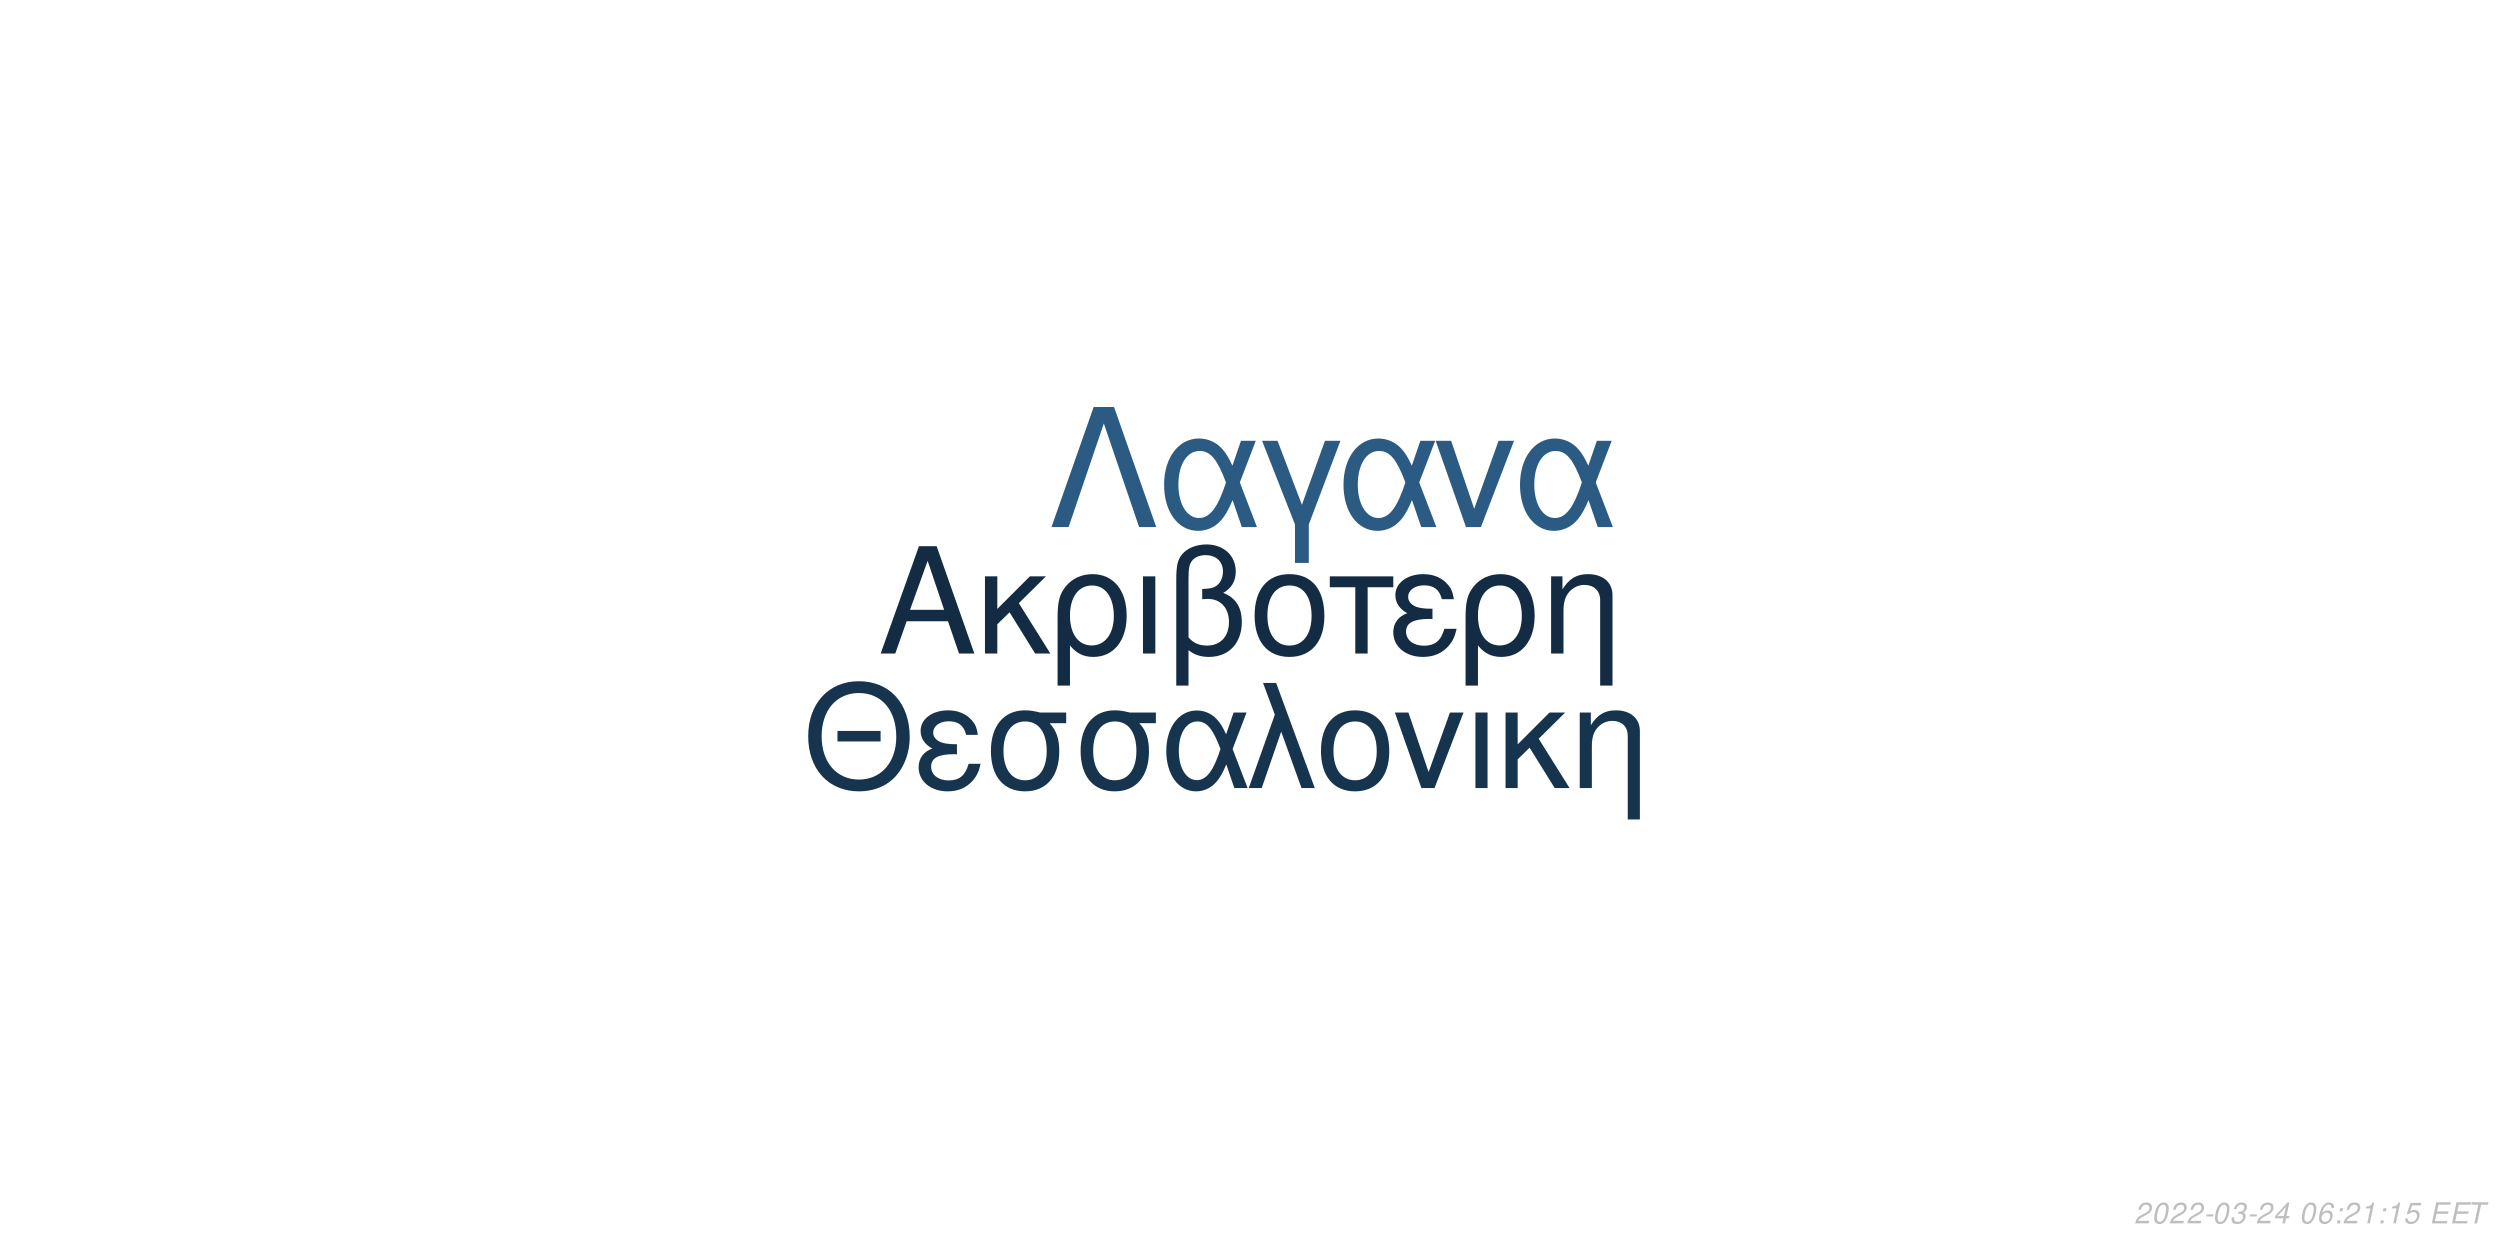
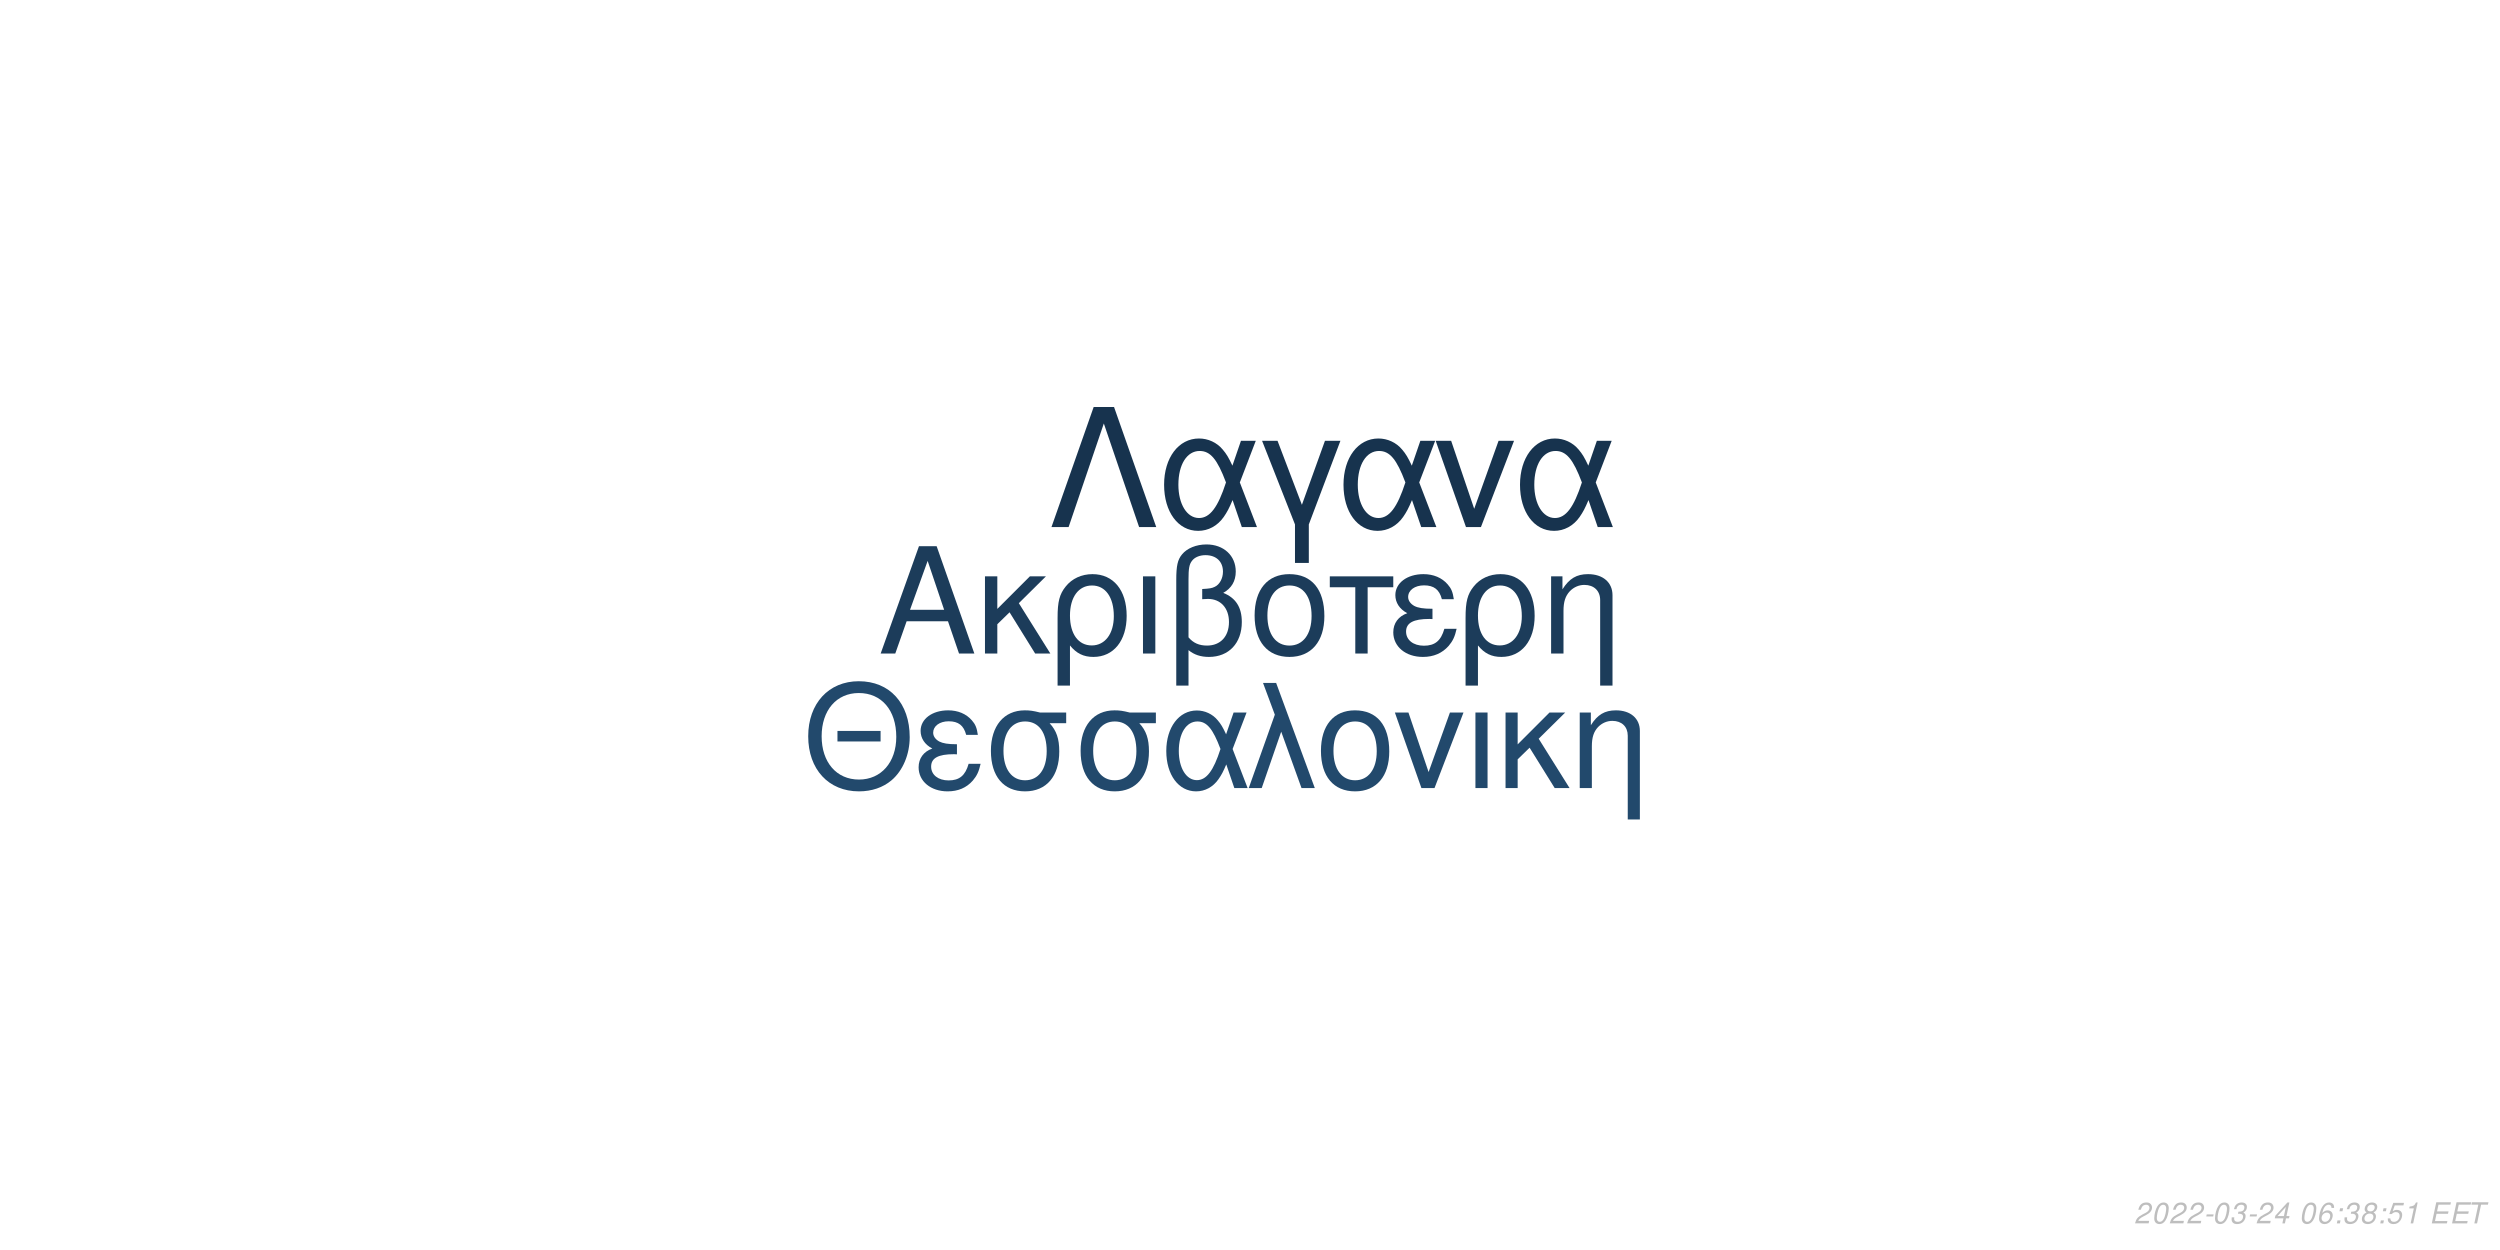
<svg xmlns="http://www.w3.org/2000/svg" xmlns:xlink="http://www.w3.org/1999/xlink" width="864pt" height="432pt" viewBox="0 0 864 432" version="1.1">
  <defs>
    <g>
      <symbol overflow="visible" id="glyph0-0">
        <path style="stroke:none;" d="" />
      </symbol>
      <symbol overflow="visible" id="glyph0-1">
        <path style="stroke:none;" d="M 24.125 -11.141 L 27.938 0 L 33.234 0 L 20.203 -37.094 L 14.094 -37.094 L 0.859 0 L 5.906 0 L 9.828 -11.141 Z M 22.797 -15.109 L 11 -15.109 L 17.094 -32.016 Z M 22.797 -15.109 " />
      </symbol>
      <symbol overflow="visible" id="glyph0-2">
        <path style="stroke:none;" d="M 7.172 -15.422 L 7.172 -26.672 L 2.906 -26.672 L 2.906 0 L 7.172 0 L 7.172 -10.125 L 11.406 -14.25 L 20.25 0 L 25.5 0 L 14.609 -17.406 L 23.969 -26.672 L 18.422 -26.672 Z M 7.172 -15.422 " />
      </symbol>
      <symbol overflow="visible" id="glyph0-3">
        <path style="stroke:none;" d="M 3 11.094 L 7.281 11.094 L 7.281 -2.797 C 9.516 -0.047 11.953 1.172 15.375 1.172 C 22.344 1.172 26.875 -4.422 26.875 -13.031 C 26.875 -21.891 22.297 -27.438 15.062 -27.438 C 11.297 -27.438 7.984 -25.906 5.797 -23.156 C 3.672 -20.516 3 -17.969 3 -12.359 Z M 14.906 -23.516 C 19.547 -23.516 22.438 -19.438 22.438 -12.922 C 22.438 -6.812 19.391 -2.797 14.812 -2.797 C 10.172 -2.797 7.281 -6.766 7.281 -13.125 C 7.281 -19.484 10.234 -23.516 14.906 -23.516 Z M 14.906 -23.516 " />
      </symbol>
      <symbol overflow="visible" id="glyph0-4">
        <path style="stroke:none;" d="M 3.516 0 L 7.781 0 L 7.781 -26.672 L 3.516 -26.672 Z M 3.516 0 " />
      </symbol>
      <symbol overflow="visible" id="glyph0-5">
        <path style="stroke:none;" d="M 4.016 11.094 L 8.25 11.094 L 8.25 -1.172 C 10.172 0.406 12.422 1.172 15.312 1.172 C 22.188 1.172 26.672 -3.609 26.672 -10.891 C 26.672 -15.984 24.578 -19.234 20.25 -20.969 C 23.109 -22.547 24.578 -25.031 24.578 -28.344 C 24.578 -33.844 20.406 -37.703 14.453 -37.703 C 10.938 -37.703 7.734 -36.391 6 -34.25 C 4.484 -32.422 4.016 -30.328 4.016 -25.391 Z M 8.25 -25.656 C 8.25 -29.359 8.5 -30.844 9.469 -32.062 C 10.375 -33.281 12.156 -34 14.094 -34 C 17.812 -34 20.156 -31.812 20.156 -28.297 C 20.156 -25.953 18.984 -23.812 17.297 -23.047 C 16.281 -22.547 15.469 -22.438 12.984 -22.297 L 12.984 -18.781 C 13.734 -18.828 14.344 -18.875 14.969 -18.875 C 19.344 -18.875 22.234 -15.719 22.234 -10.891 C 22.234 -5.906 19.281 -2.75 14.656 -2.75 C 11.953 -2.75 9.922 -3.609 8.25 -5.594 Z M 8.25 -25.656 " />
      </symbol>
      <symbol overflow="visible" id="glyph0-6">
        <path style="stroke:none;" d="M 14.094 -27.438 C 6.562 -27.438 2.094 -22.094 2.094 -13.125 C 2.094 -4.125 6.562 1.172 14.141 1.172 C 21.672 1.172 26.203 -4.172 26.203 -12.922 C 26.203 -22.188 21.828 -27.438 14.094 -27.438 Z M 14.141 -23.516 C 18.938 -23.516 21.781 -19.594 21.781 -12.984 C 21.781 -6.672 18.828 -2.75 14.141 -2.75 C 9.422 -2.75 6.516 -6.672 6.516 -13.125 C 6.516 -19.594 9.422 -23.516 14.141 -23.516 Z M 14.141 -23.516 " />
      </symbol>
      <symbol overflow="visible" id="glyph0-7">
        <path style="stroke:none;" d="M 7.891 0 L 12.156 0 L 12.156 -22.906 L 21.016 -22.906 L 21.016 -26.672 L -0.922 -26.672 L -0.922 -22.906 L 7.891 -22.906 Z M 7.891 0 " />
      </symbol>
      <symbol overflow="visible" id="glyph0-8">
        <path style="stroke:none;" d="M 14.562 -15.469 C 11.344 -15.469 9.562 -15.781 8.297 -16.438 C 6.922 -17.203 6.156 -18.328 6.156 -19.547 C 6.156 -21.891 8.453 -23.562 11.656 -23.562 C 15.062 -23.562 16.953 -22.094 17.812 -18.781 L 21.938 -18.781 C 21.578 -21.266 21.062 -22.5 19.797 -23.922 C 17.812 -26.203 14.906 -27.438 11.453 -27.438 C 5.797 -27.438 1.734 -24.375 1.734 -20.203 C 1.734 -17.609 3.156 -15.375 5.859 -13.938 C 2.797 -12.875 1.016 -10.484 1.016 -7.328 C 1.016 -2.391 5.297 1.172 11.25 1.172 C 14.969 1.172 17.906 -0.109 20.156 -2.641 C 21.578 -4.328 22.297 -5.797 22.906 -8.547 L 18.672 -8.547 C 17.5 -4.422 15.422 -2.703 11.609 -2.703 C 7.938 -2.703 5.438 -4.688 5.438 -7.578 C 5.438 -10.578 7.938 -11.953 13.484 -11.953 C 13.641 -11.953 14.094 -11.953 14.562 -11.906 Z M 14.562 -15.469 " />
      </symbol>
      <symbol overflow="visible" id="glyph0-9">
        <path style="stroke:none;" d="M 3.562 -26.672 L 3.562 0 L 7.844 0 L 7.844 -14.703 C 7.844 -17.906 8.5 -19.891 10.031 -21.531 C 11.406 -22.953 13.188 -23.719 15.062 -23.719 C 18.375 -23.719 20.516 -21.672 20.516 -18.469 L 20.516 11.094 L 24.781 11.094 L 24.781 -20.156 C 24.781 -24.578 21.469 -27.438 16.328 -27.438 C 12.359 -27.438 9.828 -25.906 7.484 -22.188 L 7.484 -26.672 Z M 3.562 -26.672 " />
      </symbol>
      <symbol overflow="visible" id="glyph1-0">
        <path style="stroke:none;" d="" />
      </symbol>
      <symbol overflow="visible" id="glyph1-1">
        <path style="stroke:none;" d="M 26.859 -19.734 L 11.953 -19.734 L 11.953 -16.094 L 26.859 -16.094 Z M 19.328 -36.922 C 8.922 -36.922 1.844 -29.25 1.844 -17.891 C 1.844 -6.484 8.875 1.141 19.391 1.141 C 23.812 1.141 27.703 -0.203 30.641 -2.688 C 34.578 -6.031 36.922 -11.656 36.922 -17.594 C 36.922 -29.297 30 -36.922 19.328 -36.922 Z M 19.328 -32.844 C 27.203 -32.844 32.281 -26.906 32.281 -17.688 C 32.281 -8.922 27.062 -2.938 19.391 -2.938 C 11.609 -2.938 6.484 -8.922 6.484 -17.891 C 6.484 -26.859 11.609 -32.844 19.328 -32.844 Z M 19.328 -32.844 " />
      </symbol>
      <symbol overflow="visible" id="glyph1-2">
        <path style="stroke:none;" d="M 14.25 -15.141 C 11.109 -15.141 9.375 -15.453 8.125 -16.094 C 6.781 -16.844 6.031 -17.938 6.031 -19.141 C 6.031 -21.422 8.266 -23.078 11.406 -23.078 C 14.75 -23.078 16.594 -21.625 17.438 -18.391 L 21.469 -18.391 C 21.125 -20.828 20.625 -22.031 19.391 -23.422 C 17.438 -25.656 14.594 -26.859 11.219 -26.859 C 5.688 -26.859 1.688 -23.875 1.688 -19.781 C 1.688 -17.234 3.094 -15.047 5.734 -13.656 C 2.734 -12.609 1 -10.266 1 -7.172 C 1 -2.344 5.188 1.141 11.016 1.141 C 14.656 1.141 17.547 -0.094 19.734 -2.594 C 21.125 -4.234 21.828 -5.688 22.422 -8.375 L 18.281 -8.375 C 17.141 -4.328 15.094 -2.641 11.359 -2.641 C 7.766 -2.641 5.328 -4.578 5.328 -7.422 C 5.328 -10.359 7.766 -11.703 13.203 -11.703 C 13.359 -11.703 13.797 -11.703 14.25 -11.656 Z M 14.25 -15.141 " />
      </symbol>
      <symbol overflow="visible" id="glyph1-3">
        <path style="stroke:none;" d="M 29 -26.109 L 19.938 -26.109 C 17.594 -26.703 16.438 -26.859 14.703 -26.859 C 7.469 -26.859 2.984 -21.469 2.984 -12.859 C 2.984 -4.031 7.375 1.141 14.797 1.141 C 22.172 1.141 26.609 -4.078 26.609 -12.656 C 26.609 -17.047 25.656 -19.828 23.266 -22.422 L 29 -22.422 Z M 14.797 -23.016 C 19.531 -23.016 22.266 -19.234 22.266 -12.75 C 22.266 -6.531 19.438 -2.688 14.797 -2.688 C 10.172 -2.688 7.328 -6.531 7.328 -12.859 C 7.328 -19.188 10.172 -23.016 14.797 -23.016 Z M 14.797 -23.016 " />
      </symbol>
      <symbol overflow="visible" id="glyph1-4">
        <path style="stroke:none;" d="M 29.344 -26.109 L 24.859 -26.109 L 22.266 -18.578 C 21.125 -21.031 20.484 -22.125 19.328 -23.469 C 17.547 -25.609 14.906 -26.812 12.156 -26.812 C 5.984 -26.812 1.594 -20.984 1.594 -12.812 C 1.594 -4.578 5.828 1.141 11.906 1.141 C 14.953 1.141 17.734 -0.344 19.625 -3.047 C 20.672 -4.531 21.281 -5.688 22.328 -8.172 L 25.109 0 L 29.703 0 L 24.516 -13.5 Z M 20.328 -13.5 C 17.891 -5.922 15.453 -2.734 12.156 -2.734 C 8.516 -2.734 5.922 -6.922 5.922 -12.812 C 5.922 -18.938 8.516 -23.016 12.359 -23.016 C 15.594 -23.016 17.688 -20.531 20.328 -13.5 Z M 20.328 -13.5 " />
      </symbol>
      <symbol overflow="visible" id="glyph1-5">
        <path style="stroke:none;" d="M 1.094 0 L 5.578 0 L 12.312 -19.484 L 19.328 0 L 23.922 0 L 10.562 -36.328 L 6.031 -36.328 L 10.109 -25.359 Z M 1.094 0 " />
      </symbol>
      <symbol overflow="visible" id="glyph1-6">
        <path style="stroke:none;" d="M 13.797 -26.859 C 6.422 -26.859 2.047 -21.625 2.047 -12.859 C 2.047 -4.031 6.422 1.141 13.859 1.141 C 21.234 1.141 25.656 -4.078 25.656 -12.656 C 25.656 -21.719 21.375 -26.859 13.797 -26.859 Z M 13.859 -23.016 C 18.531 -23.016 21.328 -19.188 21.328 -12.703 C 21.328 -6.531 18.438 -2.688 13.859 -2.688 C 9.219 -2.688 6.375 -6.531 6.375 -12.859 C 6.375 -19.188 9.219 -23.016 13.859 -23.016 Z M 13.859 -23.016 " />
      </symbol>
      <symbol overflow="visible" id="glyph1-7">
        <path style="stroke:none;" d="M 14.297 0 L 24.312 -26.109 L 19.625 -26.109 L 12.25 -5.531 L 5.281 -26.109 L 0.594 -26.109 L 9.766 0 Z M 14.297 0 " />
      </symbol>
      <symbol overflow="visible" id="glyph1-8">
        <path style="stroke:none;" d="M 3.438 0 L 7.625 0 L 7.625 -26.109 L 3.438 -26.109 Z M 3.438 0 " />
      </symbol>
      <symbol overflow="visible" id="glyph1-9">
        <path style="stroke:none;" d="M 7.031 -15.094 L 7.031 -26.109 L 2.844 -26.109 L 2.844 0 L 7.031 0 L 7.031 -9.922 L 11.156 -13.953 L 19.828 0 L 24.969 0 L 14.297 -17.047 L 23.469 -26.109 L 18.031 -26.109 Z M 7.031 -15.094 " />
      </symbol>
      <symbol overflow="visible" id="glyph1-10">
        <path style="stroke:none;" d="M 3.484 -26.109 L 3.484 0 L 7.672 0 L 7.672 -14.406 C 7.672 -17.547 8.328 -19.484 9.812 -21.078 C 11.156 -22.469 12.906 -23.219 14.75 -23.219 C 17.984 -23.219 20.078 -21.234 20.078 -18.094 L 20.078 10.859 L 24.266 10.859 L 24.266 -19.734 C 24.266 -24.062 21.031 -26.859 16 -26.859 C 12.109 -26.859 9.609 -25.359 7.328 -21.719 L 7.328 -26.109 Z M 3.484 -26.109 " />
      </symbol>
      <symbol overflow="visible" id="glyph2-0">
        <path style="stroke:none;" d="" />
      </symbol>
      <symbol overflow="visible" id="glyph2-1">
        <path style="stroke:none;" d="M 22.531 -41.484 L 15.484 -41.484 L 0.906 0 L 6.828 0 L 19 -35.797 L 31.188 0 L 37.109 0 Z M 22.531 -41.484 " />
      </symbol>
      <symbol overflow="visible" id="glyph2-2">
        <path style="stroke:none;" d="M 33.516 -29.812 L 28.391 -29.812 L 25.438 -21.219 C 24.125 -24.016 23.391 -25.266 22.078 -26.797 C 20.031 -29.25 17.016 -30.609 13.891 -30.609 C 6.828 -30.609 1.828 -23.953 1.828 -14.625 C 1.828 -5.234 6.656 1.312 13.594 1.312 C 17.078 1.312 20.266 -0.391 22.422 -3.469 C 23.609 -5.172 24.297 -6.484 25.5 -9.328 L 28.688 0 L 33.922 0 L 28 -15.422 Z M 23.219 -15.422 C 20.422 -6.766 17.641 -3.125 13.891 -3.125 C 9.734 -3.125 6.766 -7.906 6.766 -14.625 C 6.766 -21.625 9.734 -26.297 14.109 -26.297 C 17.812 -26.297 20.203 -23.453 23.219 -15.422 Z M 23.219 -15.422 " />
      </symbol>
      <symbol overflow="visible" id="glyph2-3">
        <path style="stroke:none;" d="M 12.062 12.406 L 16.844 12.406 L 16.844 -0.906 L 27.766 -29.812 L 22.422 -29.812 L 14.453 -7.688 L 6.031 -29.812 L 0.688 -29.812 L 12.062 -0.906 Z M 12.062 12.406 " />
      </symbol>
      <symbol overflow="visible" id="glyph2-4">
        <path style="stroke:none;" d="M 16.328 0 L 27.766 -29.812 L 22.422 -29.812 L 14 -6.312 L 6.031 -29.812 L 0.688 -29.812 L 11.156 0 Z M 16.328 0 " />
      </symbol>
      <symbol overflow="visible" id="glyph3-0">
        <path style="stroke:none;" d="" />
      </symbol>
      <symbol overflow="visible" id="glyph3-1">
        <path style="stroke:none;" d="M 5.234 -0.875 L 1.469 -0.875 C 1.641 -1.375 2.203 -1.891 3.109 -2.344 L 4.234 -2.938 C 5.562 -3.625 6.219 -4.469 6.219 -5.484 C 6.219 -5.938 6.062 -6.359 5.797 -6.656 C 5.469 -7.047 4.984 -7.234 4.312 -7.234 C 2.766 -7.234 1.891 -6.453 1.484 -4.734 L 2.375 -4.734 C 2.484 -5.188 2.609 -5.484 2.797 -5.75 C 3.094 -6.203 3.609 -6.453 4.188 -6.453 C 4.891 -6.453 5.344 -6.031 5.344 -5.375 C 5.344 -4.703 4.859 -4.094 4.016 -3.656 L 2.984 -3.125 C 1.234 -2.188 0.797 -1.656 0.344 -0.016 L 5.047 -0.016 Z M 5.234 -0.875 " />
      </symbol>
      <symbol overflow="visible" id="glyph3-2">
        <path style="stroke:none;" d="M 4.203 -7.234 C 3.375 -7.234 2.688 -6.812 2.125 -5.984 C 1.484 -5.047 0.984 -3.188 0.984 -1.734 C 0.984 -1.109 1.172 -0.562 1.484 -0.266 C 1.797 0.047 2.281 0.234 2.766 0.234 C 3.625 0.234 4.281 -0.156 4.859 -1.016 C 5.516 -1.953 6 -3.797 6 -5.266 C 6 -6.5 5.328 -7.234 4.203 -7.234 Z M 4.094 -6.453 C 4.734 -6.453 5.125 -5.984 5.125 -5.156 C 5.125 -4.203 4.781 -2.625 4.406 -1.812 C 3.984 -0.938 3.516 -0.547 2.875 -0.547 C 2.25 -0.547 1.875 -1.031 1.875 -1.828 C 1.875 -2.797 2.203 -4.344 2.594 -5.203 C 2.984 -6.047 3.453 -6.453 4.094 -6.453 Z M 4.094 -6.453 " />
      </symbol>
      <symbol overflow="visible" id="glyph3-3">
        <path style="stroke:none;" d="M 3.516 -3.125 L 1.125 -3.125 L 0.969 -2.406 L 3.359 -2.406 Z M 3.516 -3.125 " />
      </symbol>
      <symbol overflow="visible" id="glyph3-4">
        <path style="stroke:none;" d="M 2.922 -3.312 C 3.125 -3.344 3.234 -3.344 3.375 -3.344 C 4.203 -3.344 4.688 -3 4.688 -2.406 C 4.688 -1.312 3.906 -0.547 2.781 -0.547 C 2.047 -0.547 1.594 -0.938 1.594 -1.562 C 1.594 -1.719 1.609 -1.844 1.656 -2.094 L 0.766 -2.094 C 0.734 -1.797 0.719 -1.641 0.719 -1.469 C 0.719 -0.375 1.406 0.234 2.641 0.234 C 3.547 0.234 4.297 -0.078 4.812 -0.656 C 5.266 -1.156 5.562 -1.875 5.562 -2.547 C 5.562 -3.125 5.344 -3.453 4.797 -3.734 C 5.641 -4.234 6.016 -4.844 6.016 -5.734 C 6.016 -6.656 5.312 -7.234 4.203 -7.234 C 3.375 -7.234 2.672 -6.938 2.188 -6.375 C 1.891 -6.031 1.703 -5.641 1.516 -4.906 L 2.391 -4.906 C 2.5 -5.359 2.594 -5.594 2.734 -5.812 C 3.047 -6.234 3.516 -6.453 4.078 -6.453 C 4.734 -6.453 5.141 -6.125 5.141 -5.578 C 5.141 -5.188 5.016 -4.797 4.797 -4.547 C 4.516 -4.234 4 -4.062 3.266 -4.062 L 3.078 -4.062 Z M 2.922 -3.312 " />
      </symbol>
      <symbol overflow="visible" id="glyph3-5">
        <path style="stroke:none;" d="M 3.625 -1.75 L 3.266 0 L 4.141 0 L 4.516 -1.75 L 5.562 -1.75 L 5.734 -2.531 L 4.688 -2.531 L 5.688 -7.234 L 5.016 -7.234 L 0.844 -2.672 L 0.641 -1.75 Z M 3.797 -2.531 L 1.594 -2.531 L 4.469 -5.703 Z M 3.797 -2.531 " />
      </symbol>
      <symbol overflow="visible" id="glyph3-6">
        <path style="stroke:none;" d="" />
      </symbol>
      <symbol overflow="visible" id="glyph3-7">
        <path style="stroke:none;" d="M 6.125 -5.344 L 6.141 -5.625 C 6.141 -6.609 5.453 -7.234 4.391 -7.234 C 3.438 -7.234 2.641 -6.719 2.016 -5.703 C 1.422 -4.781 0.938 -2.953 0.938 -1.688 C 0.938 -0.516 1.688 0.234 2.859 0.234 C 3.703 0.234 4.438 -0.156 5 -0.875 C 5.406 -1.422 5.672 -2.156 5.672 -2.766 C 5.672 -3.812 4.969 -4.5 3.906 -4.5 C 3.234 -4.5 2.672 -4.234 2.094 -3.625 C 2.406 -5.375 3.234 -6.453 4.25 -6.453 C 4.703 -6.453 5.062 -6.234 5.172 -5.844 C 5.203 -5.719 5.234 -5.578 5.25 -5.344 Z M 3.656 -3.734 C 4.344 -3.734 4.797 -3.281 4.797 -2.625 C 4.797 -1.469 3.984 -0.547 2.984 -0.547 C 2.297 -0.547 1.812 -1.047 1.812 -1.766 C 1.812 -2.859 2.625 -3.734 3.656 -3.734 Z M 3.656 -3.734 " />
      </symbol>
      <symbol overflow="visible" id="glyph3-8">
        <path style="stroke:none;" d="M 2.359 -1.031 L 1.312 -1.031 L 1.094 0 L 2.141 0 Z M 3.266 -5.234 L 2.219 -5.234 L 2 -4.203 L 3.047 -4.203 Z M 3.266 -5.234 " />
      </symbol>
      <symbol overflow="visible" id="glyph3-9">
-         <path style="stroke:none;" d="M 3.703 -5.188 L 2.594 0 L 3.469 0 L 5.016 -7.234 L 4.438 -7.234 C 3.906 -6.156 3.688 -6.016 2.234 -5.812 L 2.109 -5.188 Z M 3.703 -5.188 " />
+         <path style="stroke:none;" d="M 4.766 -3.797 C 5.078 -3.969 5.234 -4.078 5.438 -4.234 C 5.812 -4.594 6.062 -5.172 6.062 -5.734 C 6.062 -6.625 5.344 -7.234 4.266 -7.234 C 2.812 -7.234 1.703 -6.219 1.703 -4.875 C 1.703 -4.406 1.875 -4.125 2.359 -3.812 C 1.297 -3.312 0.75 -2.516 0.75 -1.469 C 0.75 -0.438 1.547 0.234 2.812 0.234 C 3.656 0.234 4.359 -0.094 4.938 -0.734 C 5.359 -1.234 5.609 -1.859 5.609 -2.438 C 5.609 -3.047 5.312 -3.516 4.766 -3.797 Z M 4.109 -6.453 C 4.797 -6.453 5.188 -6.125 5.188 -5.578 C 5.188 -5.266 5.062 -4.922 4.859 -4.672 C 4.562 -4.312 4.188 -4.156 3.656 -4.156 C 2.984 -4.156 2.594 -4.453 2.594 -4.984 C 2.594 -5.859 3.203 -6.453 4.109 -6.453 Z M 3.453 -3.406 C 4.234 -3.406 4.734 -2.984 4.734 -2.312 C 4.734 -1.312 3.922 -0.547 2.875 -0.547 C 2.125 -0.547 1.625 -0.969 1.625 -1.625 C 1.625 -2.609 2.438 -3.406 3.453 -3.406 Z M 3.453 -3.406 " />
      </symbol>
      <symbol overflow="visible" id="glyph3-10">
        <path style="stroke:none;" d="M 6.297 -7.094 L 2.594 -7.094 L 1.234 -3.234 L 2.047 -3.234 C 2.656 -3.766 2.938 -3.906 3.531 -3.906 C 4.328 -3.906 4.797 -3.453 4.797 -2.688 C 4.797 -1.438 3.969 -0.547 2.828 -0.547 C 2.031 -0.547 1.609 -0.938 1.578 -1.734 L 0.703 -1.734 L 0.703 -1.516 C 0.703 -0.938 0.844 -0.547 1.188 -0.266 C 1.562 0.062 2.078 0.234 2.703 0.234 C 3.656 0.234 4.391 -0.156 4.984 -0.922 C 5.422 -1.5 5.672 -2.234 5.672 -2.953 C 5.672 -4 4.938 -4.672 3.812 -4.672 C 3.328 -4.672 2.906 -4.547 2.406 -4.234 L 3.109 -6.219 L 6.109 -6.219 Z M 6.297 -7.094 " />
      </symbol>
      <symbol overflow="visible" id="glyph3-11">
+         <path style="stroke:none;" d="M 3.703 -5.188 L 2.594 0 L 3.469 0 L 5.016 -7.234 L 4.438 -7.234 C 3.906 -6.156 3.688 -6.016 2.234 -5.812 L 2.109 -5.188 Z M 3.703 -5.188 " />
+       </symbol>
+       <symbol overflow="visible" id="glyph3-12">
        <path style="stroke:none;" d="M 2.547 -3.312 L 6.5 -3.312 L 6.688 -4.141 L 2.719 -4.141 L 3.219 -6.469 L 7.344 -6.469 L 7.516 -7.297 L 2.453 -7.297 L 0.906 0 L 6.125 0 L 6.297 -0.812 L 2.016 -0.812 Z M 2.547 -3.312 " />
      </symbol>
-       <symbol overflow="visible" id="glyph3-12">
+       <symbol overflow="visible" id="glyph3-13">
        <path style="stroke:none;" d="M 4.938 -6.469 L 7.312 -6.469 L 7.484 -7.297 L 1.75 -7.297 L 1.578 -6.469 L 3.984 -6.469 L 2.609 0 L 3.547 0 Z M 4.938 -6.469 " />
      </symbol>
    </g>
  </defs>
  <g id="surface1">
    <rect x="0" y="0" width="864" height="432" style="fill:rgb(100%,100%,100%);fill-opacity:1;stroke:none;" />
-     <g style="fill:rgb(7.451%,16.863%,26.275%);fill-opacity:1;">
+     <g style="fill:rgb(10.98%,23.529%,35.294%);fill-opacity:1;">
      <use xlink:href="#glyph0-1" x="303.5" y="225.861" />
      <use xlink:href="#glyph0-2" x="337.5" y="225.861" />
      <use xlink:href="#glyph0-3" x="362.5" y="225.861" />
      <use xlink:href="#glyph0-4" x="391.5" y="225.861" />
      <use xlink:href="#glyph0-5" x="402.5" y="225.861" />
      <use xlink:href="#glyph0-6" x="431.5" y="225.861" />
      <use xlink:href="#glyph0-7" x="460.5" y="225.861" />
      <use xlink:href="#glyph0-8" x="480.5" y="225.861" />
      <use xlink:href="#glyph0-3" x="503.5" y="225.861" />
      <use xlink:href="#glyph0-9" x="532.5" y="225.861" />
    </g>
-     <g style="fill:rgb(9.02%,20.392%,30.98%);fill-opacity:1;">
+     <g style="fill:rgb(13.333%,28.627%,42.353%);fill-opacity:1;">
      <use xlink:href="#glyph1-1" x="277.473" y="272.354" />
      <use xlink:href="#glyph1-2" x="316.473" y="272.354" />
      <use xlink:href="#glyph1-3" x="339.473" y="272.354" />
      <use xlink:href="#glyph1-3" x="370.473" y="272.354" />
      <use xlink:href="#glyph1-4" x="401.473" y="272.354" />
      <use xlink:href="#glyph1-5" x="430.473" y="272.354" />
      <use xlink:href="#glyph1-6" x="454.473" y="272.354" />
      <use xlink:href="#glyph1-7" x="481.473" y="272.354" />
      <use xlink:href="#glyph1-8" x="506.473" y="272.354" />
      <use xlink:href="#glyph1-9" x="517.473" y="272.354" />
      <use xlink:href="#glyph1-10" x="542.473" y="272.354" />
    </g>
-     <g style="fill:rgb(16.863%,35.686%,51.373%);fill-opacity:1;">
+     <g style="fill:rgb(9.02%,20%,30.588%);fill-opacity:1;">
      <use xlink:href="#glyph2-1" x="362.484" y="182.152" />
      <use xlink:href="#glyph2-2" x="400.484" y="182.152" />
      <use xlink:href="#glyph2-3" x="435.484" y="182.152" />
      <use xlink:href="#glyph2-2" x="462.484" y="182.152" />
      <use xlink:href="#glyph2-4" x="495.484" y="182.152" />
      <use xlink:href="#glyph2-2" x="523.484" y="182.152" />
    </g>
    <g style="fill:rgb(74.51%,74.51%,74.51%);fill-opacity:1;">
      <use xlink:href="#glyph3-1" x="737.52" y="422.81" />
      <use xlink:href="#glyph3-2" x="743.52" y="422.81" />
      <use xlink:href="#glyph3-1" x="749.52" y="422.81" />
      <use xlink:href="#glyph3-1" x="755.52" y="422.81" />
      <use xlink:href="#glyph3-3" x="761.52" y="422.81" />
      <use xlink:href="#glyph3-2" x="764.52" y="422.81" />
      <use xlink:href="#glyph3-4" x="770.52" y="422.81" />
      <use xlink:href="#glyph3-3" x="776.52" y="422.81" />
      <use xlink:href="#glyph3-1" x="779.52" y="422.81" />
      <use xlink:href="#glyph3-5" x="785.52" y="422.81" />
      <use xlink:href="#glyph3-6" x="791.52" y="422.81" />
      <use xlink:href="#glyph3-2" x="794.52" y="422.81" />
      <use xlink:href="#glyph3-7" x="800.52" y="422.81" />
      <use xlink:href="#glyph3-8" x="806.52" y="422.81" />
-       <use xlink:href="#glyph3-1" x="809.52" y="422.81" />
+       <use xlink:href="#glyph3-4" x="809.52" y="422.81" />
      <use xlink:href="#glyph3-9" x="815.52" y="422.81" />
      <use xlink:href="#glyph3-8" x="821.52" y="422.81" />
-       <use xlink:href="#glyph3-9" x="824.52" y="422.81" />
-       <use xlink:href="#glyph3-10" x="830.52" y="422.81" />
+       <use xlink:href="#glyph3-10" x="824.52" y="422.81" />
+       <use xlink:href="#glyph3-11" x="830.52" y="422.81" />
      <use xlink:href="#glyph3-6" x="836.52" y="422.81" />
-       <use xlink:href="#glyph3-11" x="839.52" y="422.81" />
-       <use xlink:href="#glyph3-11" x="846.52" y="422.81" />
-       <use xlink:href="#glyph3-12" x="852.52" y="422.81" />
+       <use xlink:href="#glyph3-12" x="839.52" y="422.81" />
+       <use xlink:href="#glyph3-12" x="846.52" y="422.81" />
+       <use xlink:href="#glyph3-13" x="852.52" y="422.81" />
    </g>
  </g>
</svg>
